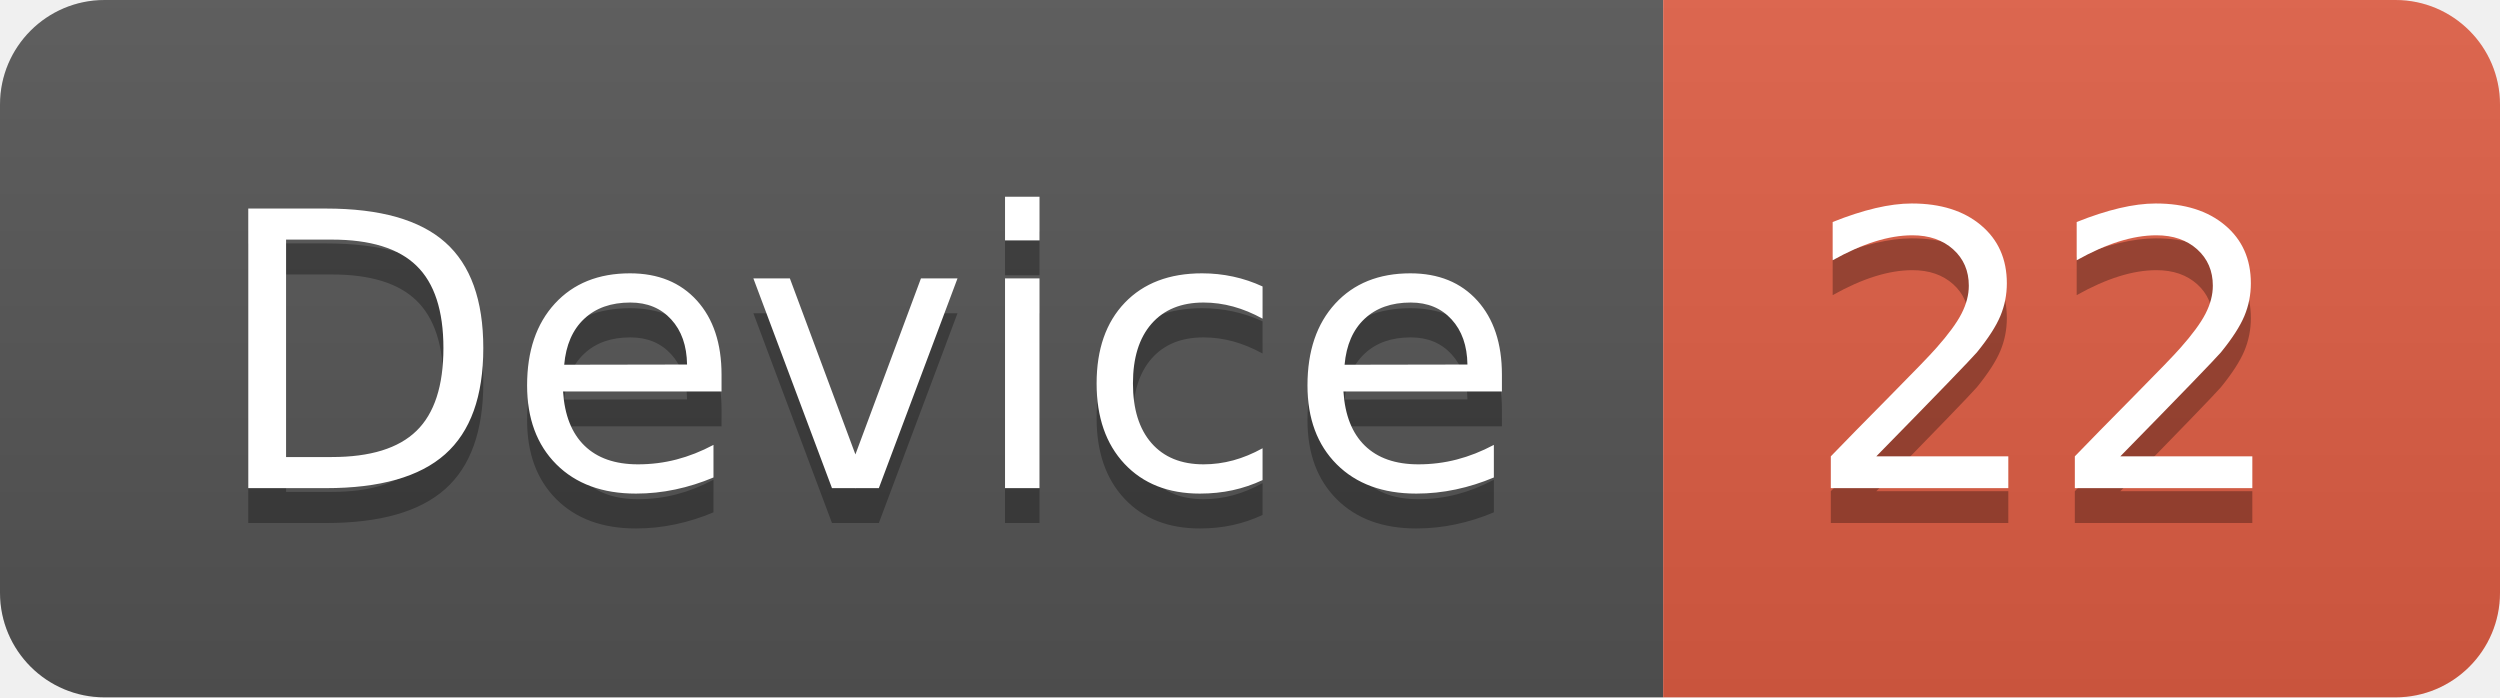
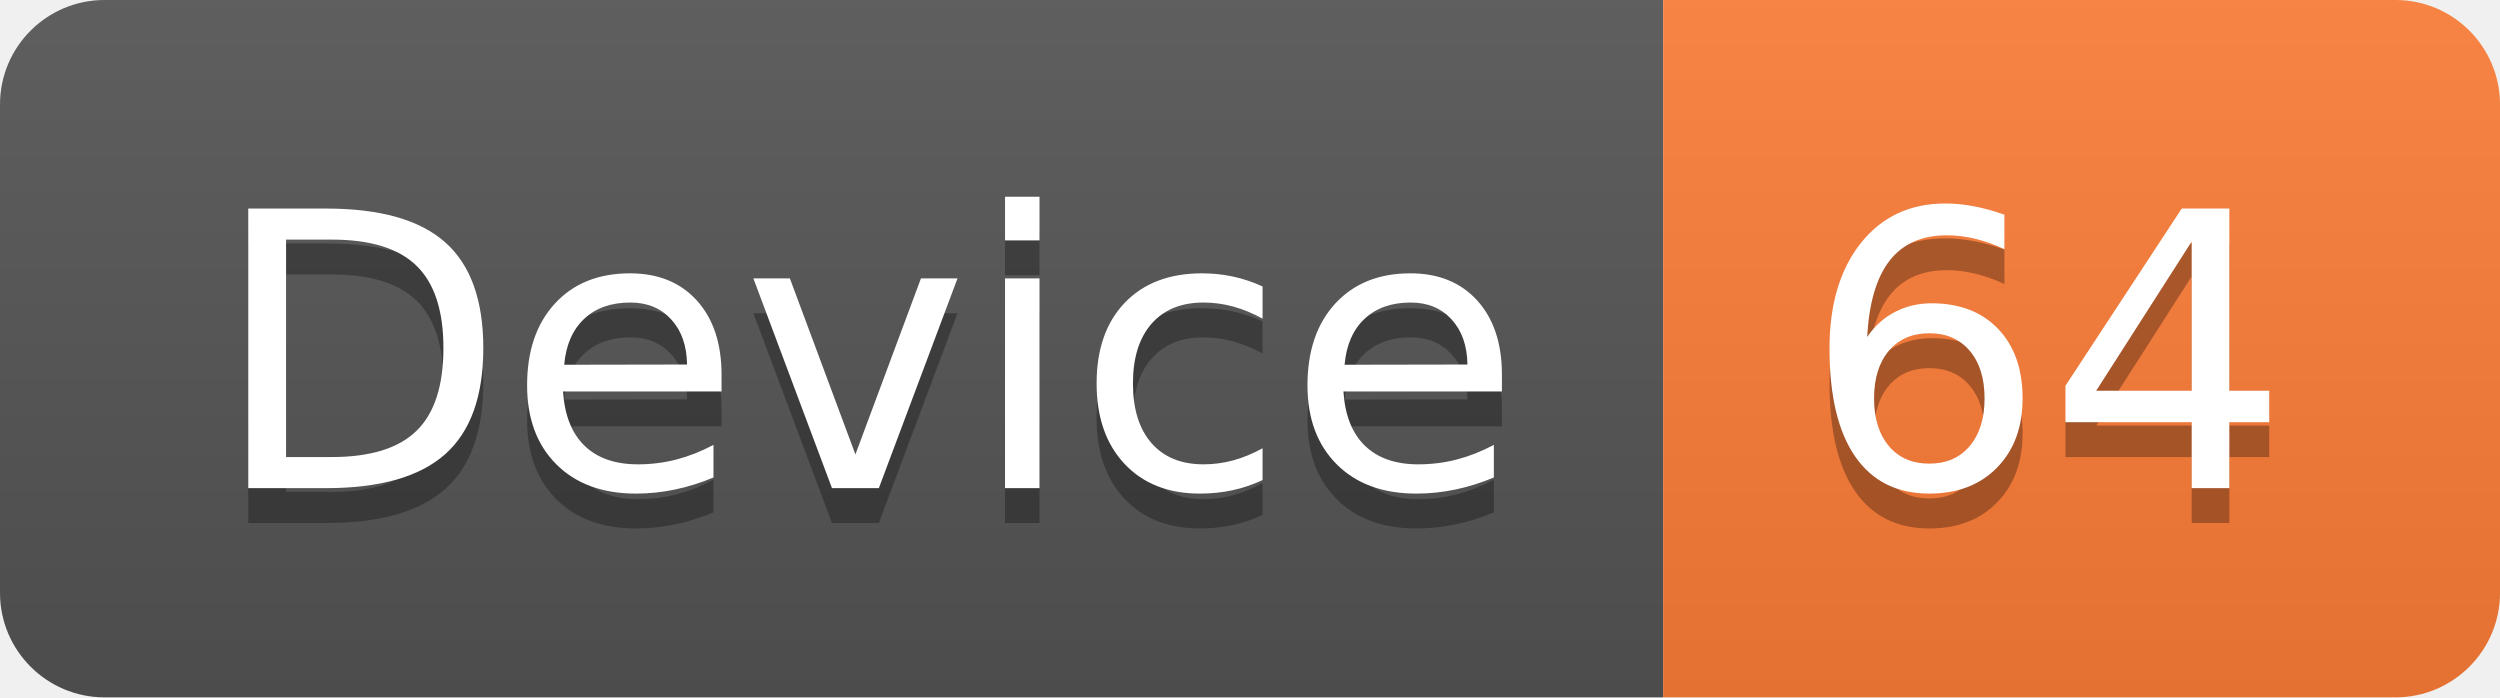
<svg xmlns="http://www.w3.org/2000/svg" width="71.7" height="20">
  <linearGradient id="smooth" x2="0" y2="100%">
    <stop offset="0" stop-color="#bbb" stop-opacity=".1" />
    <stop offset="1" stop-opacity=".1" />
  </linearGradient>
  <clipPath id="round">
    <rect width="71.7" height="20" rx="3" fill="#fff" />
  </clipPath>
  <g clip-path="url(#round)">
    <rect width="47.7" height="20" fill="#555" />
-     <rect x="47.7" width="24.0" height="20" fill="#e05d44" />
+     <rect x="47.7" width="24.0" height="20" fill="#fe7d37" />
    <rect width="71.7" height="20" fill="url(#smooth)" />
  </g>
  <g fill="#fff" text-anchor="middle" font-family="DejaVu Sans,Verdana,Geneva,sans-serif" font-size="110">
    <text x="248.5" y="150" fill="#010101" fill-opacity=".3" transform="scale(0.1)" textLength="377.0" lengthAdjust="spacing">Device</text>
    <text x="248.5" y="140" transform="scale(0.1)" textLength="377.0" lengthAdjust="spacing">Device</text>
-     <text x="587.0" y="150" fill="#010101" fill-opacity=".3" transform="scale(0.1)" textLength="140.0" lengthAdjust="spacing">22</text>
-     <text x="587.0" y="140" transform="scale(0.1)" textLength="140.0" lengthAdjust="spacing">22</text>
+     <text x="587.0" y="150" fill="#010101" fill-opacity=".3" transform="scale(0.1)" textLength="140.0" lengthAdjust="spacing">64</text>
+     <text x="587.0" y="140" transform="scale(0.1)" textLength="140.0" lengthAdjust="spacing">64</text>
  </g>
</svg>
